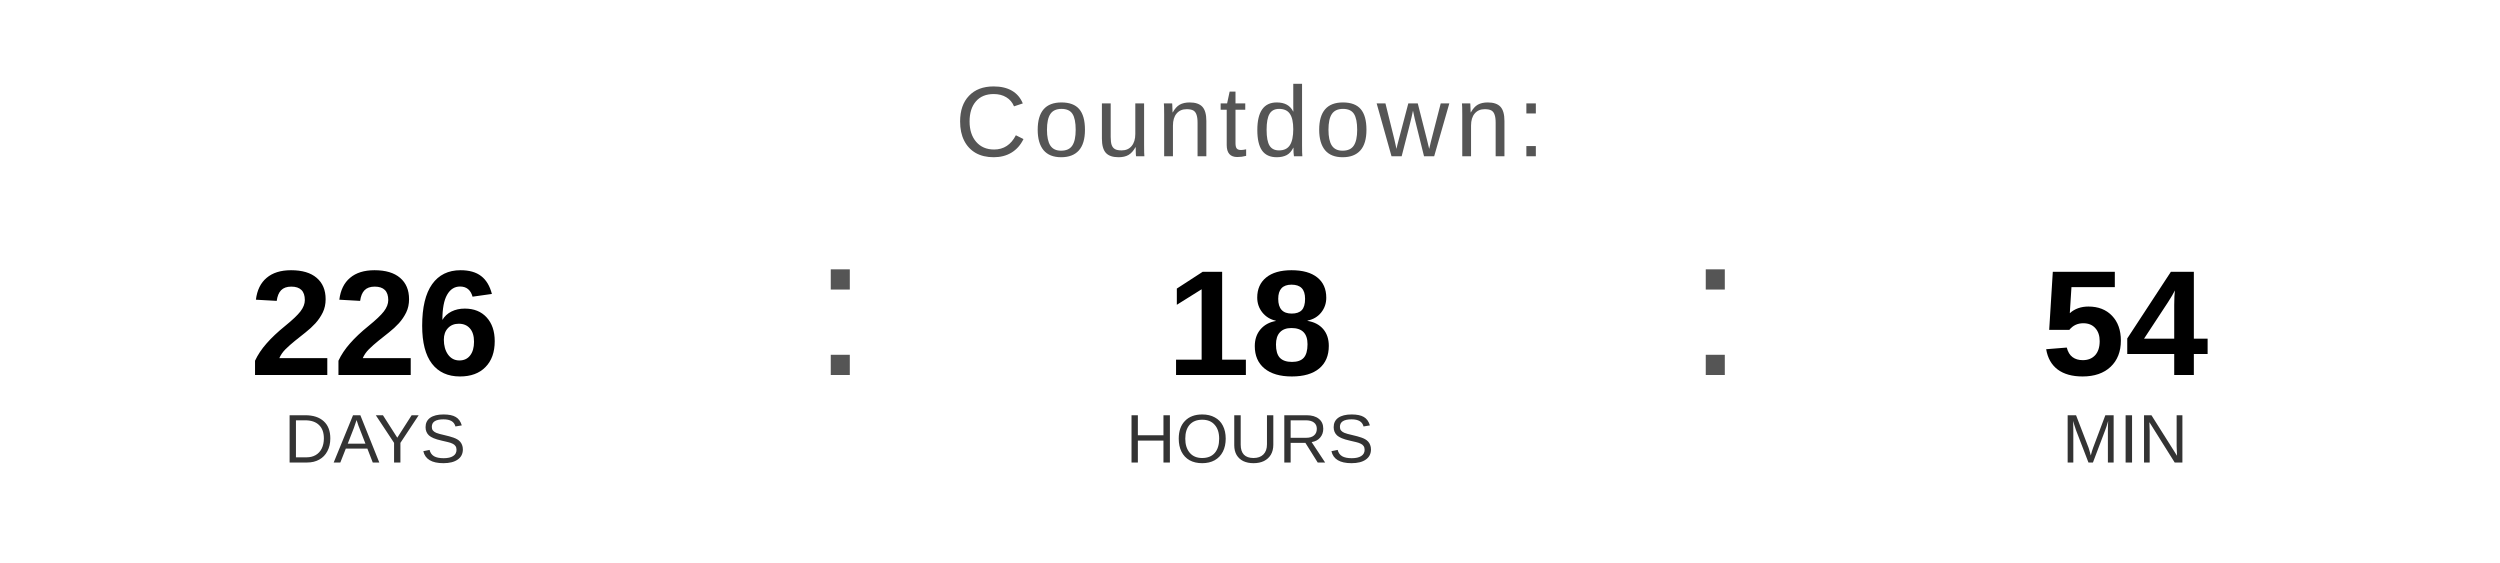
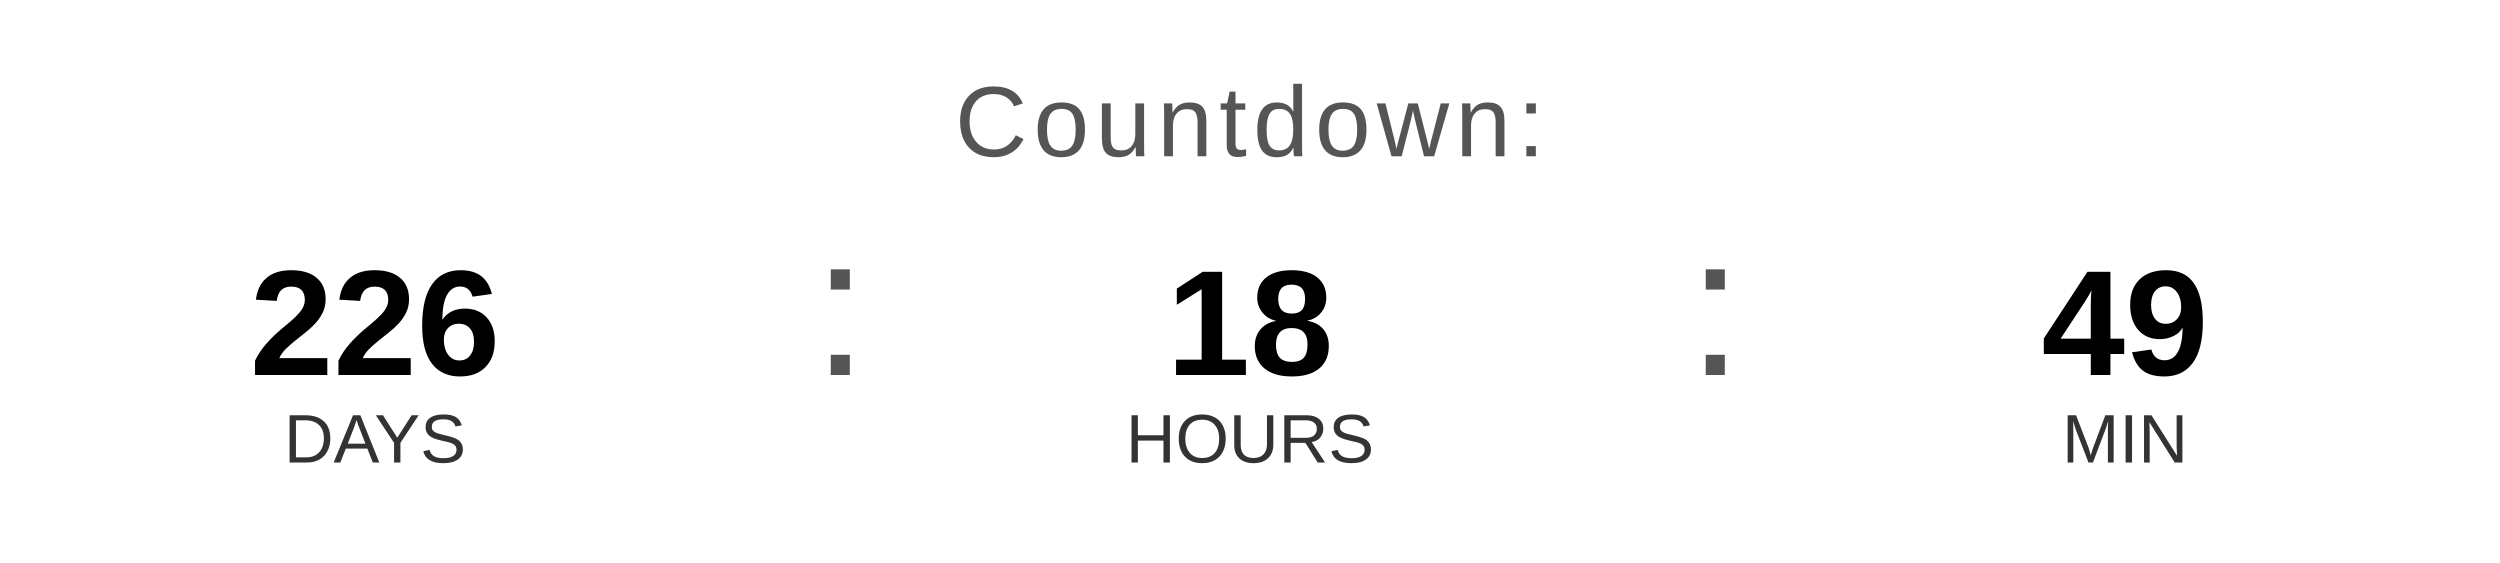
<svg xmlns="http://www.w3.org/2000/svg" width="400" height="90" viewBox="0 0 400 90">
  <text x="200" y="25" font-family="Arial, Helvetica, sans-serif" font-size="16" fill="#555555" text-anchor="middle" letter-spacing="1">
    Countdown:
  </text>
  <text x="60" y="60" font-family="Arial, Helvetica, sans-serif" font-size="24" font-weight="bold" fill="#000000" text-anchor="middle">226</text>
  <text x="60" y="74" font-family="Arial, Helvetica, sans-serif" font-size="11" fill="#333333" text-anchor="middle">DAYS</text>
  <text x="130" y="60" font-family="Arial, sans-serif" font-size="32" fill="#555555">:</text>
  <text x="200" y="60" font-family="Arial, Helvetica, sans-serif" font-size="24" font-weight="bold" fill="#000000" text-anchor="middle">18</text>
  <text x="200" y="74" font-family="Arial, Helvetica, sans-serif" font-size="11" fill="#333333" text-anchor="middle">HOURS</text>
  <text x="270" y="60" font-family="Arial, sans-serif" font-size="32" fill="#555555">:</text>
-   <text x="340" y="60" font-family="Arial, Helvetica, sans-serif" font-size="24" font-weight="bold" fill="#000000" text-anchor="middle">54</text>
+   <text x="340" y="60" font-family="Arial, Helvetica, sans-serif" font-size="24" font-weight="bold" fill="#000000" text-anchor="middle">49</text>
  <text x="340" y="74" font-family="Arial, Helvetica, sans-serif" font-size="11" fill="#333333" text-anchor="middle">MIN</text>
</svg>
